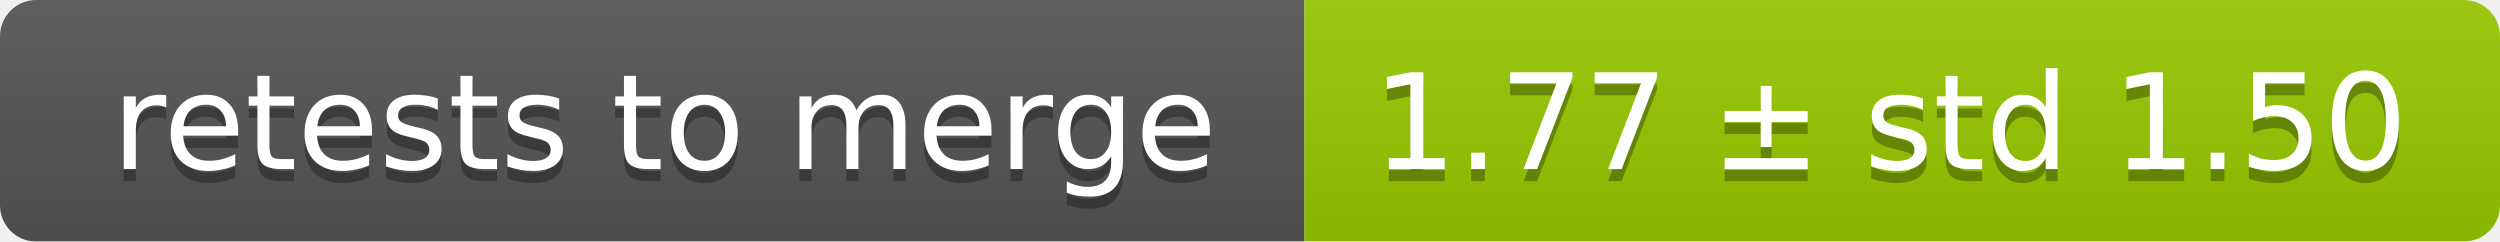
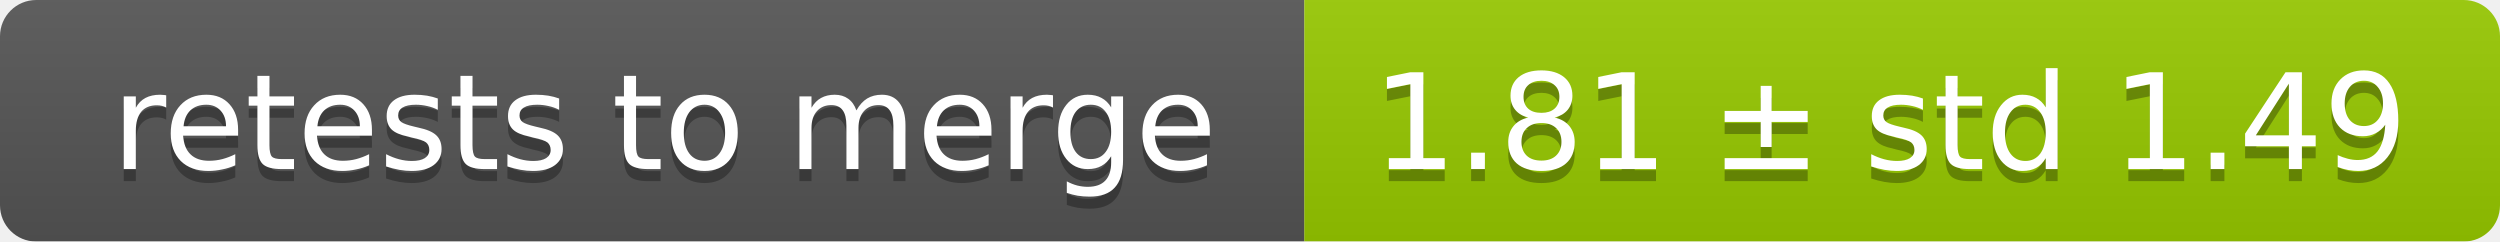
<svg xmlns="http://www.w3.org/2000/svg" width="207" height="20">
  <linearGradient id="smooth" x2="0" y2="100%">
    <stop offset="0" stop-color="#bbb" stop-opacity=".1" />
    <stop offset="1" stop-opacity=".1" />
  </linearGradient>
  <mask id="round">
    <rect width="207" height="20" rx="3" fill="#fff" />
  </mask>
  <g mask="url(#round)">
    <rect width="108" height="20" fill="#555" />
    <rect x="108" width="99" height="20" fill="#97ca00" />
    <rect width="207" height="20" fill="url(#smooth)" />
  </g>
  <g fill="#fff" text-anchor="middle" font-family="DejaVu Sans,Verdana,Geneva,sans-serif" font-size="11">
    <text x="55" y="15" fill="#010101" fill-opacity=".3">retests to merge</text>
    <text x="55" y="14">retests to merge</text>
-     <text x="156.5" y="15" fill="#010101" fill-opacity=".3">1.77 ± std 1.50</text>
-     <text x="156.5" y="14">1.77 ± std 1.50</text>
+     <text x="156.5" y="15" fill="#010101" fill-opacity=".3">1.81 ± std 1.49</text>
+     <text x="156.5" y="14">1.81 ± std 1.49</text>
  </g>
</svg>
